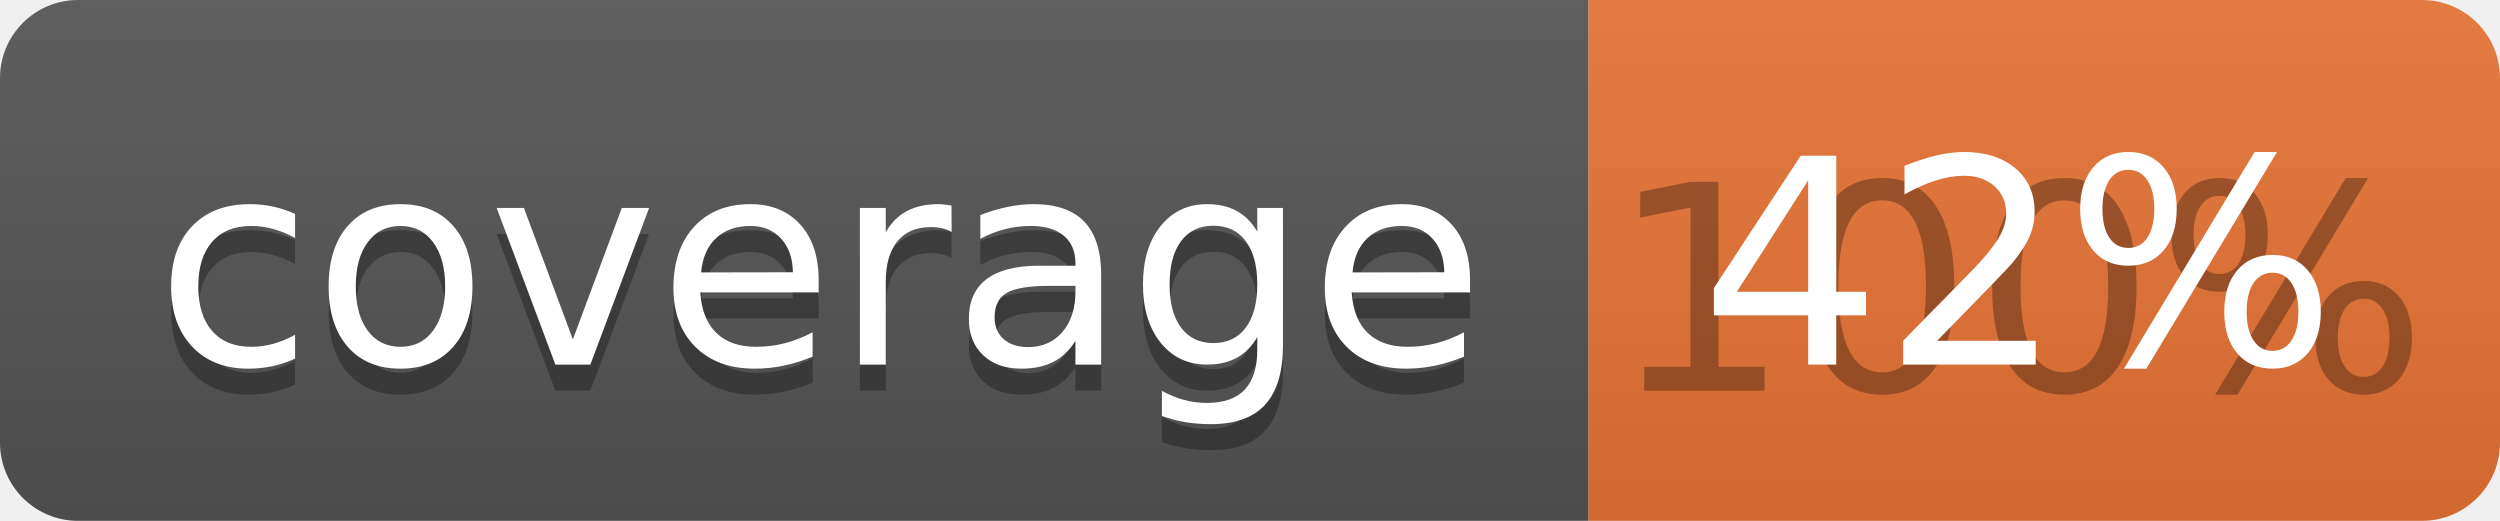
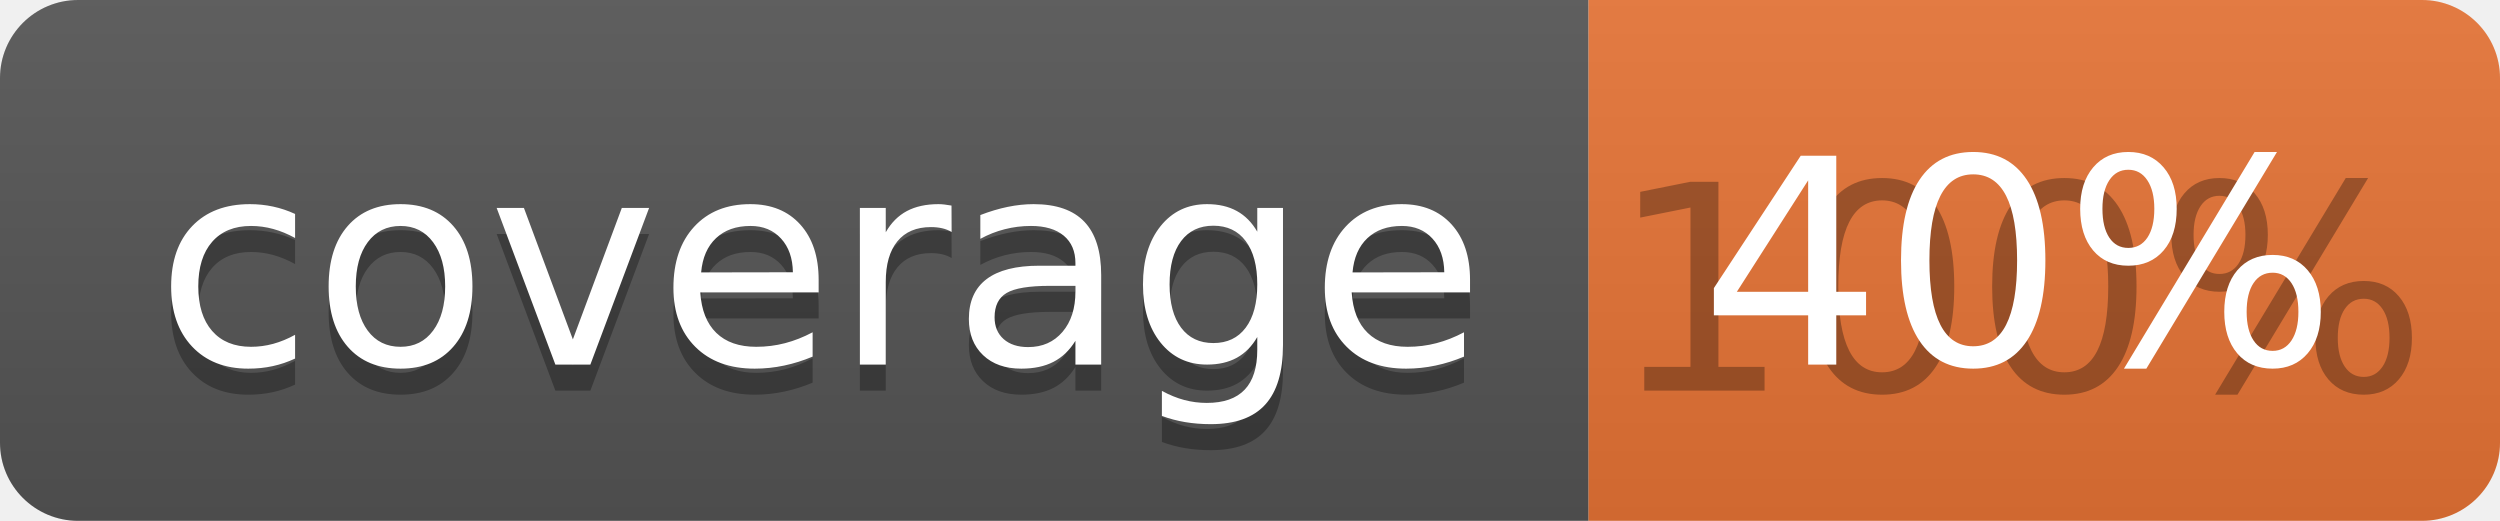
<svg xmlns="http://www.w3.org/2000/svg" width="96" height="20">
  <linearGradient id="b" x2="0" y2="100%">
    <stop offset="0" stop-color="#bbb" stop-opacity=".1" />
    <stop offset="1" stop-opacity=".1" />
  </linearGradient>
  <clipPath id="a">
    <rect width="96" height="20" rx="3" fill="#fff" />
  </clipPath>
  <g clip-path="url(#a)">
    <path fill="#555" d="M0 0h61v20H0z" />
    <path fill="#E87435" d="M61 0h35v20H61z" />
    <path fill="url(#b)" d="M0 0h96v20H0z" />
  </g>
  <g fill="#fff" text-anchor="middle" font-family="DejaVu Sans,Verdana,Geneva,sans-serif" font-size="110">
    <text x="315" y="150" fill="#010101" fill-opacity=".3" transform="scale(.1)" textLength="510">coverage</text>
    <text x="315" y="140" transform="scale(.1)" textLength="510">coverage</text>
    <text x="775" y="150" fill="#010101" fill-opacity=".3" transform="scale(.1)" textLength="250">100%</text>
-     <text x="775" y="140" transform="scale(.1)" textLength="250">42%</text>
+     <text x="775" y="140" transform="scale(.1)" textLength="250">40%</text>
  </g>
</svg>
